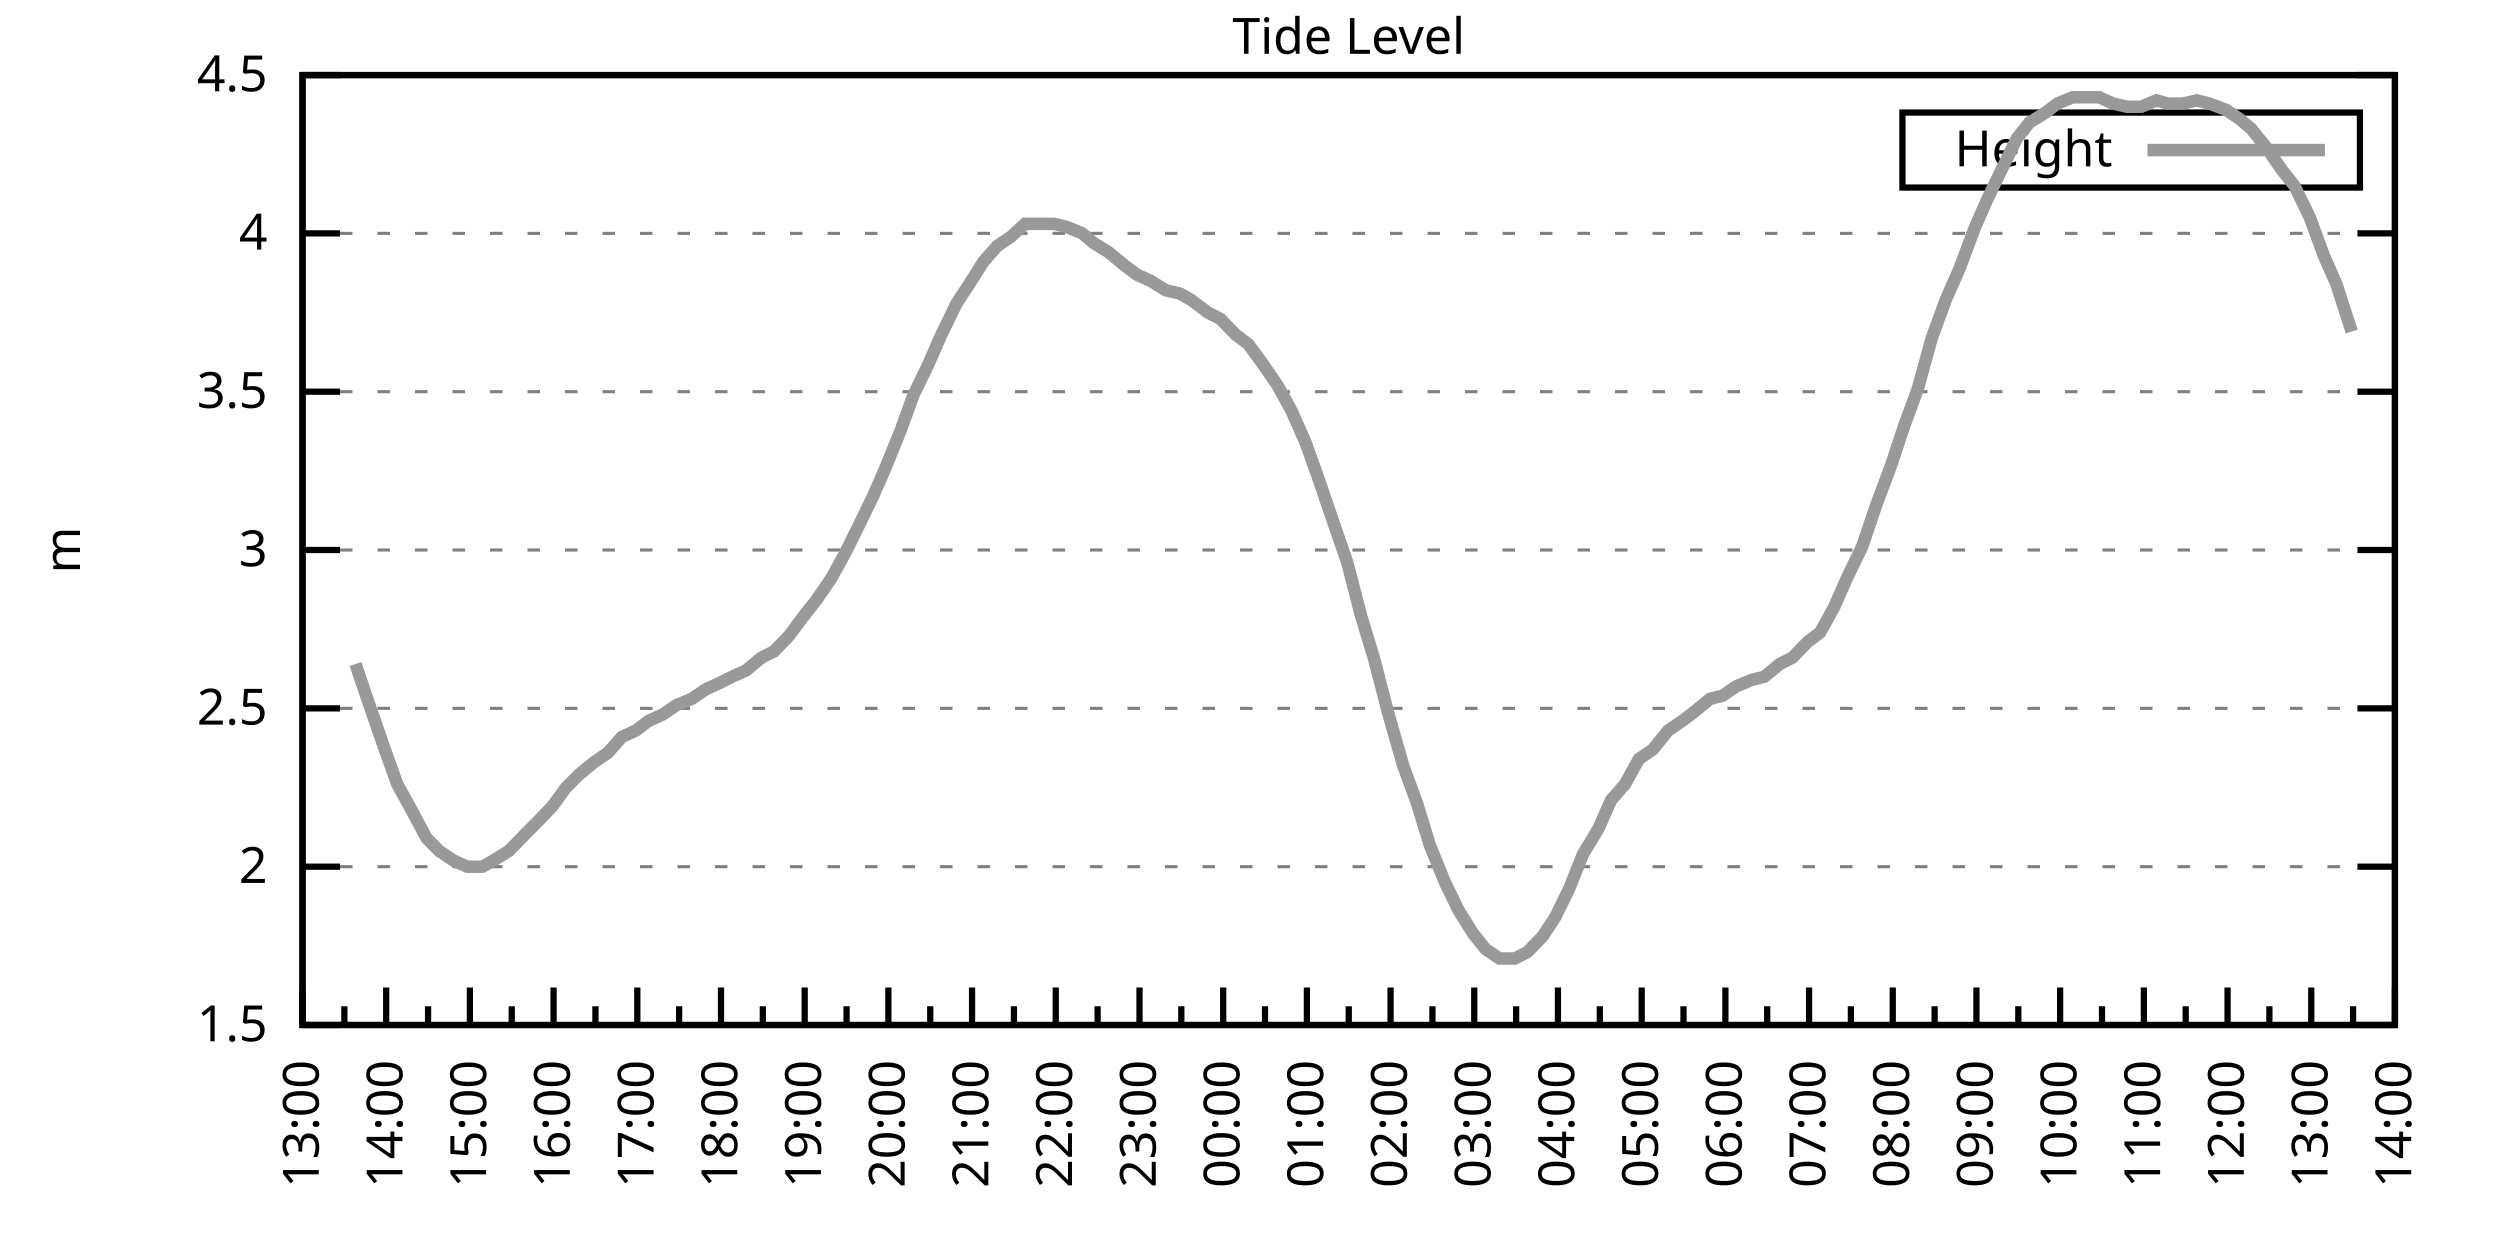
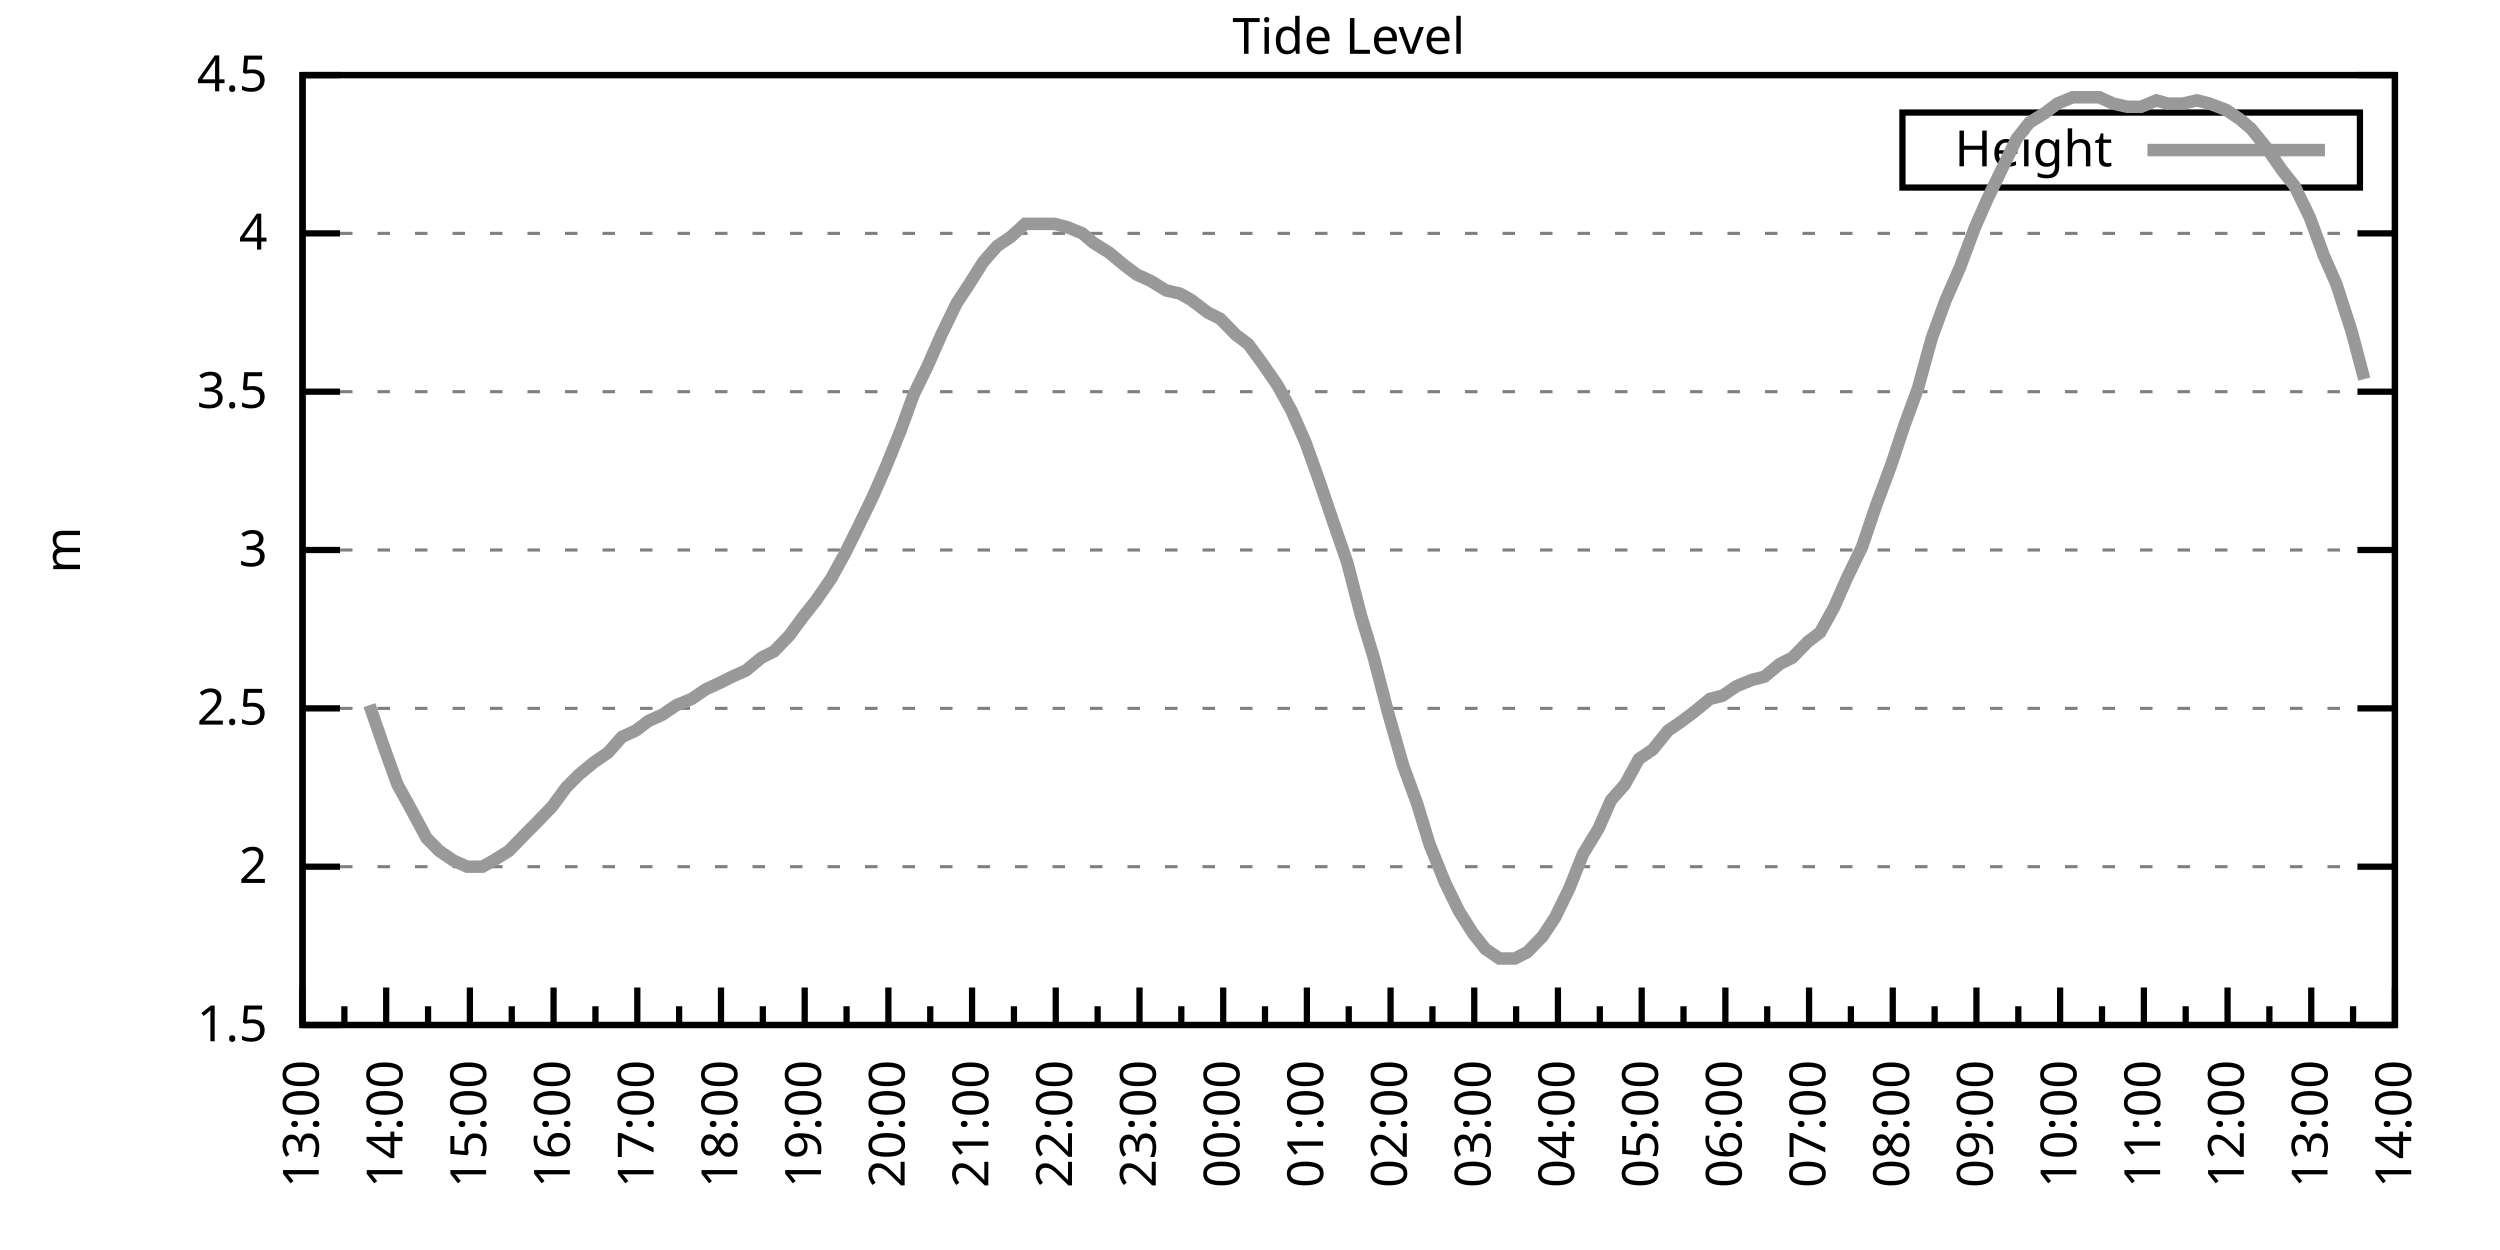
<svg xmlns="http://www.w3.org/2000/svg" xmlns:xlink="http://www.w3.org/1999/xlink" width="400" height="200" viewBox="0 0 400 200">
  <g id="gnuplot_canvas">
    <rect x="0" y="0" width="400" height="200" fill="none" />
    <defs>
      <circle id="gpDot" r="0.5" stroke-width="0.5" stroke="currentColor" />
      <path id="gpPt0" stroke-width="0.333" stroke="currentColor" d="M-1,0 h2 M0,-1 v2" />
      <path id="gpPt1" stroke-width="0.333" stroke="currentColor" d="M-1,-1 L1,1 M1,-1 L-1,1" />
      <path id="gpPt2" stroke-width="0.333" stroke="currentColor" d="M-1,0 L1,0 M0,-1 L0,1 M-1,-1 L1,1 M-1,1 L1,-1" />
      <rect id="gpPt3" stroke-width="0.333" stroke="currentColor" x="-1" y="-1" width="2" height="2" />
      <rect id="gpPt4" stroke-width="0.333" stroke="currentColor" fill="currentColor" x="-1" y="-1" width="2" height="2" />
      <circle id="gpPt5" stroke-width="0.333" stroke="currentColor" cx="0" cy="0" r="1" />
      <use xlink:href="#gpPt5" id="gpPt6" fill="currentColor" stroke="none" />
      <path id="gpPt7" stroke-width="0.333" stroke="currentColor" d="M0,-1.33 L-1.33,0.67 L1.33,0.67 z" />
      <use xlink:href="#gpPt7" id="gpPt8" fill="currentColor" stroke="none" />
      <use xlink:href="#gpPt7" id="gpPt9" stroke="currentColor" transform="rotate(180)" />
      <use xlink:href="#gpPt9" id="gpPt10" fill="currentColor" stroke="none" />
      <use xlink:href="#gpPt3" id="gpPt11" stroke="currentColor" transform="rotate(45)" />
      <use xlink:href="#gpPt11" id="gpPt12" fill="currentColor" stroke="none" />
      <path id="gpPt13" stroke-width="0.333" stroke="currentColor" d="M0,1.330 L1.265,0.411 L0.782,-1.067 L-0.782,-1.076 L-1.265,0.411 z" />
      <use xlink:href="#gpPt13" id="gpPt14" fill="currentColor" stroke="none" />
      <filter id="textbox" filterUnits="objectBoundingBox" x="0" y="0" height="1" width="1">
        <feFlood flood-color="white" flood-opacity="1" result="bgnd" />
        <feComposite in="SourceGraphic" in2="bgnd" operator="atop" />
      </filter>
      <filter id="greybox" filterUnits="objectBoundingBox" x="0" y="0" height="1" width="1">
        <feFlood flood-color="lightgrey" flood-opacity="1" result="grey" />
        <feComposite in="SourceGraphic" in2="grey" operator="atop" />
      </filter>
    </defs>
    <g fill="none" color="white" stroke="currentColor" stroke-width="1.00" stroke-linecap="butt" stroke-linejoin="miter">
</g>
    <g fill="none" color="black" stroke="currentColor" stroke-width="1.00" stroke-linecap="butt" stroke-linejoin="miter">
      <g stroke="none" shape-rendering="crispEdges">
        <polygon fill="rgb(255, 255, 255)" points="48.40,164.00 383.18,164.00 383.18,12.02 48.40,12.02 " />
      </g>
    </g>
    <g fill="none" color="black" stroke="currentColor" stroke-width="1.00" stroke-linecap="butt" stroke-linejoin="miter">
</g>
    <g fill="none" color="black" stroke="black" stroke-width="0.50" stroke-linecap="butt" stroke-linejoin="miter">
</g>
    <g fill="none" color="gray" stroke="currentColor" stroke-width="0.50" stroke-linecap="butt" stroke-linejoin="miter">
      <path stroke="gray" stroke-dasharray="2,4" class="gridline" d="M48.40,164.00 L383.19,164.00  " />
    </g>
    <g fill="none" color="gray" stroke="gray" stroke-width="1.00" stroke-linecap="butt" stroke-linejoin="miter">
</g>
    <g fill="none" color="black" stroke="currentColor" stroke-width="1.00" stroke-linecap="butt" stroke-linejoin="miter">
      <path stroke="black" d="M48.40,164.00 L54.40,164.00 M383.19,164.00 L377.19,164.00  " />
      <g transform="translate(42.80,166.60)" stroke="none" fill="black" font-family="Sans" font-size="8.00" text-anchor="end">
        <text>
          <tspan font-family="Sans"> 1.5</tspan>
        </text>
      </g>
    </g>
    <g fill="none" color="black" stroke="currentColor" stroke-width="1.00" stroke-linecap="butt" stroke-linejoin="miter">
</g>
    <g fill="none" color="black" stroke="black" stroke-width="0.50" stroke-linecap="butt" stroke-linejoin="miter">
</g>
    <g fill="none" color="gray" stroke="currentColor" stroke-width="0.50" stroke-linecap="butt" stroke-linejoin="miter">
      <path stroke="gray" stroke-dasharray="2,4" class="gridline" d="M48.40,138.67 L383.19,138.67  " />
    </g>
    <g fill="none" color="gray" stroke="gray" stroke-width="1.00" stroke-linecap="butt" stroke-linejoin="miter">
</g>
    <g fill="none" color="black" stroke="currentColor" stroke-width="1.00" stroke-linecap="butt" stroke-linejoin="miter">
      <path stroke="black" d="M48.40,138.67 L54.40,138.67 M383.19,138.67 L377.19,138.67  " />
      <g transform="translate(42.80,141.27)" stroke="none" fill="black" font-family="Sans" font-size="8.00" text-anchor="end">
        <text>
          <tspan font-family="Sans"> 2</tspan>
        </text>
      </g>
    </g>
    <g fill="none" color="black" stroke="currentColor" stroke-width="1.00" stroke-linecap="butt" stroke-linejoin="miter">
</g>
    <g fill="none" color="black" stroke="black" stroke-width="0.50" stroke-linecap="butt" stroke-linejoin="miter">
</g>
    <g fill="none" color="gray" stroke="currentColor" stroke-width="0.50" stroke-linecap="butt" stroke-linejoin="miter">
      <path stroke="gray" stroke-dasharray="2,4" class="gridline" d="M48.40,113.34 L383.19,113.34  " />
    </g>
    <g fill="none" color="gray" stroke="gray" stroke-width="1.00" stroke-linecap="butt" stroke-linejoin="miter">
</g>
    <g fill="none" color="black" stroke="currentColor" stroke-width="1.00" stroke-linecap="butt" stroke-linejoin="miter">
      <path stroke="black" d="M48.40,113.34 L54.40,113.34 M383.19,113.34 L377.19,113.34  " />
      <g transform="translate(42.80,115.94)" stroke="none" fill="black" font-family="Sans" font-size="8.00" text-anchor="end">
        <text>
          <tspan font-family="Sans"> 2.5</tspan>
        </text>
      </g>
    </g>
    <g fill="none" color="black" stroke="currentColor" stroke-width="1.00" stroke-linecap="butt" stroke-linejoin="miter">
</g>
    <g fill="none" color="black" stroke="black" stroke-width="0.50" stroke-linecap="butt" stroke-linejoin="miter">
</g>
    <g fill="none" color="gray" stroke="currentColor" stroke-width="0.50" stroke-linecap="butt" stroke-linejoin="miter">
      <path stroke="gray" stroke-dasharray="2,4" class="gridline" d="M48.40,88.00 L383.19,88.00  " />
    </g>
    <g fill="none" color="gray" stroke="gray" stroke-width="1.00" stroke-linecap="butt" stroke-linejoin="miter">
</g>
    <g fill="none" color="black" stroke="currentColor" stroke-width="1.00" stroke-linecap="butt" stroke-linejoin="miter">
      <path stroke="black" d="M48.40,88.00 L54.40,88.00 M383.19,88.00 L377.19,88.00  " />
      <g transform="translate(42.80,90.60)" stroke="none" fill="black" font-family="Sans" font-size="8.00" text-anchor="end">
        <text>
          <tspan font-family="Sans"> 3</tspan>
        </text>
      </g>
    </g>
    <g fill="none" color="black" stroke="currentColor" stroke-width="1.00" stroke-linecap="butt" stroke-linejoin="miter">
</g>
    <g fill="none" color="black" stroke="black" stroke-width="0.50" stroke-linecap="butt" stroke-linejoin="miter">
</g>
    <g fill="none" color="gray" stroke="currentColor" stroke-width="0.50" stroke-linecap="butt" stroke-linejoin="miter">
      <path stroke="gray" stroke-dasharray="2,4" class="gridline" d="M48.40,62.67 L383.19,62.67  " />
    </g>
    <g fill="none" color="gray" stroke="gray" stroke-width="1.00" stroke-linecap="butt" stroke-linejoin="miter">
</g>
    <g fill="none" color="black" stroke="currentColor" stroke-width="1.00" stroke-linecap="butt" stroke-linejoin="miter">
      <path stroke="black" d="M48.40,62.67 L54.40,62.67 M383.19,62.67 L377.19,62.67  " />
      <g transform="translate(42.80,65.27)" stroke="none" fill="black" font-family="Sans" font-size="8.00" text-anchor="end">
        <text>
          <tspan font-family="Sans"> 3.5</tspan>
        </text>
      </g>
    </g>
    <g fill="none" color="black" stroke="currentColor" stroke-width="1.00" stroke-linecap="butt" stroke-linejoin="miter">
</g>
    <g fill="none" color="black" stroke="black" stroke-width="0.50" stroke-linecap="butt" stroke-linejoin="miter">
</g>
    <g fill="none" color="gray" stroke="currentColor" stroke-width="0.50" stroke-linecap="butt" stroke-linejoin="miter">
      <path stroke="gray" stroke-dasharray="2,4" class="gridline" d="M48.40,37.34 L383.19,37.34  " />
    </g>
    <g fill="none" color="gray" stroke="gray" stroke-width="1.00" stroke-linecap="butt" stroke-linejoin="miter">
</g>
    <g fill="none" color="black" stroke="currentColor" stroke-width="1.00" stroke-linecap="butt" stroke-linejoin="miter">
      <path stroke="black" d="M48.40,37.34 L54.40,37.34 M383.19,37.34 L377.19,37.34  " />
      <g transform="translate(42.80,39.94)" stroke="none" fill="black" font-family="Sans" font-size="8.00" text-anchor="end">
        <text>
          <tspan font-family="Sans"> 4</tspan>
        </text>
      </g>
    </g>
    <g fill="none" color="black" stroke="currentColor" stroke-width="1.00" stroke-linecap="butt" stroke-linejoin="miter">
</g>
    <g fill="none" color="black" stroke="black" stroke-width="0.50" stroke-linecap="butt" stroke-linejoin="miter">
</g>
    <g fill="none" color="gray" stroke="currentColor" stroke-width="0.50" stroke-linecap="butt" stroke-linejoin="miter">
      <path stroke="gray" stroke-dasharray="2,4" class="gridline" d="M48.40,12.01 L383.19,12.01  " />
    </g>
    <g fill="none" color="gray" stroke="gray" stroke-width="1.00" stroke-linecap="butt" stroke-linejoin="miter">
</g>
    <g fill="none" color="black" stroke="currentColor" stroke-width="1.00" stroke-linecap="butt" stroke-linejoin="miter">
      <path stroke="black" d="M48.40,12.01 L54.40,12.01 M383.19,12.01 L377.19,12.01  " />
      <g transform="translate(42.80,14.61)" stroke="none" fill="black" font-family="Sans" font-size="8.00" text-anchor="end">
        <text>
          <tspan font-family="Sans"> 4.5</tspan>
        </text>
      </g>
    </g>
    <g fill="none" color="black" stroke="currentColor" stroke-width="1.00" stroke-linecap="butt" stroke-linejoin="miter">
      <path stroke="black" d="M48.40,164.00 L48.40,158.00  " />
      <g transform="translate(51.00,169.60) rotate(270)" stroke="none" fill="black" font-family="Sans" font-size="8.00" text-anchor="end">
        <text>
          <tspan font-family="Sans">13:00</tspan>
        </text>
      </g>
    </g>
    <g fill="none" color="black" stroke="currentColor" stroke-width="1.00" stroke-linecap="butt" stroke-linejoin="miter">
      <path stroke="black" d="M55.10,164.00 L55.10,161.00 M61.79,164.00 L61.79,158.00  " />
      <g transform="translate(64.39,169.60) rotate(270)" stroke="none" fill="black" font-family="Sans" font-size="8.00" text-anchor="end">
        <text>
          <tspan font-family="Sans">14:00</tspan>
        </text>
      </g>
    </g>
    <g fill="none" color="black" stroke="currentColor" stroke-width="1.00" stroke-linecap="butt" stroke-linejoin="miter">
      <path stroke="black" d="M68.49,164.00 L68.49,161.00 M75.18,164.00 L75.18,158.00  " />
      <g transform="translate(77.78,169.60) rotate(270)" stroke="none" fill="black" font-family="Sans" font-size="8.00" text-anchor="end">
        <text>
          <tspan font-family="Sans">15:00</tspan>
        </text>
      </g>
    </g>
    <g fill="none" color="black" stroke="currentColor" stroke-width="1.00" stroke-linecap="butt" stroke-linejoin="miter">
      <path stroke="black" d="M81.88,164.00 L81.88,161.00 M88.57,164.00 L88.57,158.00  " />
      <g transform="translate(91.17,169.60) rotate(270)" stroke="none" fill="black" font-family="Sans" font-size="8.00" text-anchor="end">
        <text>
          <tspan font-family="Sans">16:00</tspan>
        </text>
      </g>
    </g>
    <g fill="none" color="black" stroke="currentColor" stroke-width="1.00" stroke-linecap="butt" stroke-linejoin="miter">
      <path stroke="black" d="M95.27,164.00 L95.27,161.00 M101.97,164.00 L101.97,158.00  " />
      <g transform="translate(104.57,169.60) rotate(270)" stroke="none" fill="black" font-family="Sans" font-size="8.00" text-anchor="end">
        <text>
          <tspan font-family="Sans">17:00</tspan>
        </text>
      </g>
    </g>
    <g fill="none" color="black" stroke="currentColor" stroke-width="1.00" stroke-linecap="butt" stroke-linejoin="miter">
      <path stroke="black" d="M108.66,164.00 L108.66,161.00 M115.36,164.00 L115.36,158.00  " />
      <g transform="translate(117.96,169.60) rotate(270)" stroke="none" fill="black" font-family="Sans" font-size="8.00" text-anchor="end">
        <text>
          <tspan font-family="Sans">18:00</tspan>
        </text>
      </g>
    </g>
    <g fill="none" color="black" stroke="currentColor" stroke-width="1.00" stroke-linecap="butt" stroke-linejoin="miter">
      <path stroke="black" d="M122.05,164.00 L122.05,161.00 M128.75,164.00 L128.75,158.00  " />
      <g transform="translate(131.35,169.60) rotate(270)" stroke="none" fill="black" font-family="Sans" font-size="8.00" text-anchor="end">
        <text>
          <tspan font-family="Sans">19:00</tspan>
        </text>
      </g>
    </g>
    <g fill="none" color="black" stroke="currentColor" stroke-width="1.00" stroke-linecap="butt" stroke-linejoin="miter">
      <path stroke="black" d="M135.45,164.00 L135.45,161.00 M142.14,164.00 L142.14,158.00  " />
      <g transform="translate(144.74,169.60) rotate(270)" stroke="none" fill="black" font-family="Sans" font-size="8.00" text-anchor="end">
        <text>
          <tspan font-family="Sans">20:00</tspan>
        </text>
      </g>
    </g>
    <g fill="none" color="black" stroke="currentColor" stroke-width="1.00" stroke-linecap="butt" stroke-linejoin="miter">
      <path stroke="black" d="M148.84,164.00 L148.84,161.00 M155.53,164.00 L155.53,158.00  " />
      <g transform="translate(158.13,169.60) rotate(270)" stroke="none" fill="black" font-family="Sans" font-size="8.00" text-anchor="end">
        <text>
          <tspan font-family="Sans">21:00</tspan>
        </text>
      </g>
    </g>
    <g fill="none" color="black" stroke="currentColor" stroke-width="1.00" stroke-linecap="butt" stroke-linejoin="miter">
      <path stroke="black" d="M162.23,164.00 L162.23,161.00 M168.92,164.00 L168.92,158.00  " />
      <g transform="translate(171.52,169.60) rotate(270)" stroke="none" fill="black" font-family="Sans" font-size="8.00" text-anchor="end">
        <text>
          <tspan font-family="Sans">22:00</tspan>
        </text>
      </g>
    </g>
    <g fill="none" color="black" stroke="currentColor" stroke-width="1.00" stroke-linecap="butt" stroke-linejoin="miter">
      <path stroke="black" d="M175.62,164.00 L175.62,161.00 M182.32,164.00 L182.32,158.00  " />
      <g transform="translate(184.92,169.60) rotate(270)" stroke="none" fill="black" font-family="Sans" font-size="8.00" text-anchor="end">
        <text>
          <tspan font-family="Sans">23:00</tspan>
        </text>
      </g>
    </g>
    <g fill="none" color="black" stroke="currentColor" stroke-width="1.00" stroke-linecap="butt" stroke-linejoin="miter">
      <path stroke="black" d="M189.01,164.00 L189.01,161.00 M195.71,164.00 L195.71,158.00  " />
      <g transform="translate(198.31,169.60) rotate(270)" stroke="none" fill="black" font-family="Sans" font-size="8.00" text-anchor="end">
        <text>
          <tspan font-family="Sans">00:00</tspan>
        </text>
      </g>
    </g>
    <g fill="none" color="black" stroke="currentColor" stroke-width="1.00" stroke-linecap="butt" stroke-linejoin="miter">
      <path stroke="black" d="M202.40,164.00 L202.40,161.00 M209.10,164.00 L209.10,158.00  " />
      <g transform="translate(211.70,169.60) rotate(270)" stroke="none" fill="black" font-family="Sans" font-size="8.00" text-anchor="end">
        <text>
          <tspan font-family="Sans">01:00</tspan>
        </text>
      </g>
    </g>
    <g fill="none" color="black" stroke="currentColor" stroke-width="1.00" stroke-linecap="butt" stroke-linejoin="miter">
      <path stroke="black" d="M215.80,164.00 L215.80,161.00 M222.49,164.00 L222.49,158.00  " />
      <g transform="translate(225.09,169.60) rotate(270)" stroke="none" fill="black" font-family="Sans" font-size="8.00" text-anchor="end">
        <text>
          <tspan font-family="Sans">02:00</tspan>
        </text>
      </g>
    </g>
    <g fill="none" color="black" stroke="currentColor" stroke-width="1.00" stroke-linecap="butt" stroke-linejoin="miter">
      <path stroke="black" d="M229.19,164.00 L229.19,161.00 M235.88,164.00 L235.88,158.00  " />
      <g transform="translate(238.48,169.60) rotate(270)" stroke="none" fill="black" font-family="Sans" font-size="8.00" text-anchor="end">
        <text>
          <tspan font-family="Sans">03:00</tspan>
        </text>
      </g>
    </g>
    <g fill="none" color="black" stroke="currentColor" stroke-width="1.00" stroke-linecap="butt" stroke-linejoin="miter">
      <path stroke="black" d="M242.58,164.00 L242.58,161.00 M249.27,164.00 L249.27,158.00  " />
      <g transform="translate(251.87,169.60) rotate(270)" stroke="none" fill="black" font-family="Sans" font-size="8.00" text-anchor="end">
        <text>
          <tspan font-family="Sans">04:00</tspan>
        </text>
      </g>
    </g>
    <g fill="none" color="black" stroke="currentColor" stroke-width="1.00" stroke-linecap="butt" stroke-linejoin="miter">
      <path stroke="black" d="M255.97,164.00 L255.97,161.00 M262.67,164.00 L262.67,158.00  " />
      <g transform="translate(265.27,169.60) rotate(270)" stroke="none" fill="black" font-family="Sans" font-size="8.00" text-anchor="end">
        <text>
          <tspan font-family="Sans">05:00</tspan>
        </text>
      </g>
    </g>
    <g fill="none" color="black" stroke="currentColor" stroke-width="1.00" stroke-linecap="butt" stroke-linejoin="miter">
      <path stroke="black" d="M269.36,164.00 L269.36,161.00 M276.06,164.00 L276.06,158.00  " />
      <g transform="translate(278.66,169.60) rotate(270)" stroke="none" fill="black" font-family="Sans" font-size="8.00" text-anchor="end">
        <text>
          <tspan font-family="Sans">06:00</tspan>
        </text>
      </g>
    </g>
    <g fill="none" color="black" stroke="currentColor" stroke-width="1.00" stroke-linecap="butt" stroke-linejoin="miter">
      <path stroke="black" d="M282.75,164.00 L282.75,161.00 M289.45,164.00 L289.45,158.00  " />
      <g transform="translate(292.05,169.60) rotate(270)" stroke="none" fill="black" font-family="Sans" font-size="8.00" text-anchor="end">
        <text>
          <tspan font-family="Sans">07:00</tspan>
        </text>
      </g>
    </g>
    <g fill="none" color="black" stroke="currentColor" stroke-width="1.00" stroke-linecap="butt" stroke-linejoin="miter">
      <path stroke="black" d="M296.14,164.00 L296.14,161.00 M302.84,164.00 L302.84,158.00  " />
      <g transform="translate(305.44,169.60) rotate(270)" stroke="none" fill="black" font-family="Sans" font-size="8.00" text-anchor="end">
        <text>
          <tspan font-family="Sans">08:00</tspan>
        </text>
      </g>
    </g>
    <g fill="none" color="black" stroke="currentColor" stroke-width="1.00" stroke-linecap="butt" stroke-linejoin="miter">
      <path stroke="black" d="M309.54,164.00 L309.54,161.00 M316.23,164.00 L316.23,158.00  " />
      <g transform="translate(318.83,169.60) rotate(270)" stroke="none" fill="black" font-family="Sans" font-size="8.00" text-anchor="end">
        <text>
          <tspan font-family="Sans">09:00</tspan>
        </text>
      </g>
    </g>
    <g fill="none" color="black" stroke="currentColor" stroke-width="1.00" stroke-linecap="butt" stroke-linejoin="miter">
      <path stroke="black" d="M322.93,164.00 L322.93,161.00 M329.62,164.00 L329.62,158.00  " />
      <g transform="translate(332.22,169.60) rotate(270)" stroke="none" fill="black" font-family="Sans" font-size="8.00" text-anchor="end">
        <text>
          <tspan font-family="Sans">10:00</tspan>
        </text>
      </g>
    </g>
    <g fill="none" color="black" stroke="currentColor" stroke-width="1.00" stroke-linecap="butt" stroke-linejoin="miter">
      <path stroke="black" d="M336.32,164.00 L336.32,161.00 M343.02,164.00 L343.02,158.00  " />
      <g transform="translate(345.62,169.60) rotate(270)" stroke="none" fill="black" font-family="Sans" font-size="8.00" text-anchor="end">
        <text>
          <tspan font-family="Sans">11:00</tspan>
        </text>
      </g>
    </g>
    <g fill="none" color="black" stroke="currentColor" stroke-width="1.00" stroke-linecap="butt" stroke-linejoin="miter">
      <path stroke="black" d="M349.71,164.00 L349.71,161.00 M356.41,164.00 L356.41,158.00  " />
      <g transform="translate(359.01,169.60) rotate(270)" stroke="none" fill="black" font-family="Sans" font-size="8.00" text-anchor="end">
        <text>
          <tspan font-family="Sans">12:00</tspan>
        </text>
      </g>
    </g>
    <g fill="none" color="black" stroke="currentColor" stroke-width="1.00" stroke-linecap="butt" stroke-linejoin="miter">
      <path stroke="black" d="M363.10,164.00 L363.10,161.00 M369.80,164.00 L369.80,158.00  " />
      <g transform="translate(372.40,169.60) rotate(270)" stroke="none" fill="black" font-family="Sans" font-size="8.00" text-anchor="end">
        <text>
          <tspan font-family="Sans">13:00</tspan>
        </text>
      </g>
    </g>
    <g fill="none" color="black" stroke="currentColor" stroke-width="1.00" stroke-linecap="butt" stroke-linejoin="miter">
      <path stroke="black" d="M376.49,164.00 L376.49,161.00 M383.19,164.00 L383.19,158.00  " />
      <g transform="translate(385.79,169.60) rotate(270)" stroke="none" fill="black" font-family="Sans" font-size="8.00" text-anchor="end">
        <text>
          <tspan font-family="Sans">14:00</tspan>
        </text>
      </g>
    </g>
    <g fill="none" color="black" stroke="currentColor" stroke-width="1.00" stroke-linecap="butt" stroke-linejoin="miter">
</g>
    <g fill="none" color="black" stroke="currentColor" stroke-width="1.00" stroke-linecap="butt" stroke-linejoin="miter">
      <path stroke="black" d="M48.40,12.01 L48.40,164.00 L383.19,164.00 L383.19,12.01 L48.40,12.01 Z  " />
    </g>
    <g fill="none" color="black" stroke="currentColor" stroke-width="1.00" stroke-linecap="butt" stroke-linejoin="miter">
      <g transform="translate(12.80,88.01) rotate(270)" stroke="none" fill="black" font-family="Sans" font-size="8.00" text-anchor="middle">
        <text>
          <tspan font-family="Sans">m</tspan>
        </text>
      </g>
    </g>
    <g fill="none" color="black" stroke="currentColor" stroke-width="1.00" stroke-linecap="butt" stroke-linejoin="miter">
</g>
    <g fill="none" color="black" stroke="currentColor" stroke-width="1.00" stroke-linecap="butt" stroke-linejoin="miter">
      <path stroke="black" d="M304.39,30.01 L304.39,18.01 L377.59,18.01 L377.59,30.01 L304.39,30.01 Z  " />
    </g>
    <g id="Tide_level_plot_1">
      <g fill="none" color="white" stroke="black" stroke-width="2.00" stroke-linecap="butt" stroke-linejoin="miter">
</g>
      <g fill="none" color="black" stroke="currentColor" stroke-width="2.00" stroke-linecap="butt" stroke-linejoin="miter">
        <g transform="translate(337.99,26.61)" stroke="none" fill="black" font-family="Sans" font-size="8.00" text-anchor="end">
          <text>
            <tspan font-family="Sans">Height</tspan>
          </text>
        </g>
      </g>
      <g fill="none" color="black" stroke="currentColor" stroke-width="2.00" stroke-linecap="butt" stroke-linejoin="miter">
-         <path stroke="rgb(153, 153, 153)" d="M343.59,24.01 L371.99,24.01 M56.88,106.24 L59.11,112.83 L61.57,119.92 L63.58,125.50 L65.81,129.55 L68.26,134.11   L70.27,136.14 L72.50,137.66 L74.74,138.67 L77.19,138.67 L78.98,137.66 L81.43,136.14 L83.89,133.60 L85.90,131.58   L88.35,129.04 L90.58,126.00 L92.59,123.98 L95.05,121.95 L97.28,120.43 L99.51,117.90 L101.74,116.88 L103.75,115.36   L105.98,114.35 L108.22,112.83 L110.67,111.82 L112.90,110.30 L115.13,109.28 L117.14,108.27 L119.38,107.26 L121.83,105.23   L123.84,104.22 L126.29,101.68 L128.53,98.64 L130.54,96.11 L132.99,92.56 L135.22,88.51 L137.23,84.46 L139.69,79.39   L141.69,74.83 L144.15,68.75 L146.16,63.18 L148.39,58.62 L150.62,53.55 L153.08,48.49 L155.09,45.45 L157.32,41.90   L159.55,39.37 L161.78,37.85 L164.01,35.82 L166.25,35.82 L168.70,35.82 L170.71,36.33 L173.17,37.34 L174.95,38.86   L177.41,40.38 L179.86,42.41 L181.87,43.93 L184.10,44.94 L186.56,46.46 L188.79,46.97 L190.57,47.98 L193.25,50.01   L195.26,51.02 L197.72,53.55 L199.73,55.07 L201.96,58.11 L204.41,61.66 L206.64,65.71 L208.88,70.78 L210.88,76.35   L213.12,82.94 L215.57,90.03 L217.80,98.64 L219.81,105.23 L222.04,113.84 L224.50,122.46 L226.73,128.54 L228.74,135.12   L231.20,141.20 L233.43,145.76 L235.66,149.31 L237.67,151.84 L239.90,153.36 L242.36,153.36 L244.36,152.35 L246.82,149.81   L248.83,146.77 L251.06,142.21 L253.29,136.64 L255.75,132.59 L257.76,128.03 L259.99,125.50 L262.22,121.44 L264.45,119.92   L266.91,116.88 L269.14,115.36 L271.15,113.84 L273.60,111.82 L275.61,111.31 L277.84,109.79 L280.30,108.78 L282.31,108.27   L284.76,106.24 L286.77,105.23 L289.23,102.70 L291.23,101.18 L293.47,97.12 L295.48,92.56 L297.93,87.50 L300.16,80.91   L302.62,74.33 L304.63,68.25 L306.86,62.17 L309.09,54.06 L311.32,47.98 L313.55,42.91 L316.01,36.33 L318.02,31.77   L320.47,26.70 L322.70,22.14 L324.71,19.61 L327.17,18.09 L329.18,16.57 L331.63,15.56 L333.86,15.56 L335.87,15.56   L338.10,16.57 L340.34,17.08 L342.57,17.08 L345.02,16.06 L346.81,16.57 L349.26,16.57 L351.50,16.06 L353.51,16.57   L356.18,17.58 L358.42,19.10 L360.20,20.62 L362.66,23.66 L365.11,27.21 L367.12,29.74 L369.58,34.81 L371.81,40.89   L373.82,45.45 L376.27,53.05  " />
+         <path stroke="rgb(153, 153, 153)" d="M343.59,24.01 L371.99,24.01 M59.11,112.83 L61.57,119.92 L63.58,125.50 L65.81,129.55 L68.26,134.11 L70.27,136.14   L72.50,137.66 L74.74,138.67 L77.19,138.67 L78.98,137.66 L81.43,136.14 L83.89,133.60 L85.90,131.58 L88.35,129.04   L90.58,126.00 L92.59,123.98 L95.05,121.95 L97.28,120.43 L99.51,117.90 L101.74,116.88 L103.75,115.36 L105.98,114.35   L108.22,112.83 L110.67,111.82 L112.90,110.30 L115.13,109.28 L117.14,108.27 L119.38,107.26 L121.83,105.23 L123.84,104.22   L126.29,101.68 L128.53,98.64 L130.54,96.11 L132.99,92.56 L135.22,88.51 L137.23,84.46 L139.69,79.39 L141.69,74.83   L144.15,68.75 L146.16,63.18 L148.39,58.62 L150.62,53.55 L153.08,48.49 L155.09,45.45 L157.32,41.90 L159.55,39.37   L161.78,37.85 L164.01,35.82 L166.25,35.82 L168.70,35.82 L170.71,36.33 L173.17,37.34 L174.95,38.86 L177.41,40.38   L179.86,42.41 L181.87,43.93 L184.10,44.94 L186.56,46.46 L188.79,46.97 L190.57,47.98 L193.25,50.01 L195.26,51.02   L197.72,53.55 L199.73,55.07 L201.96,58.11 L204.41,61.66 L206.64,65.71 L208.88,70.78 L210.88,76.35 L213.12,82.94   L215.57,90.03 L217.80,98.64 L219.81,105.23 L222.04,113.84 L224.50,122.46 L226.73,128.54 L228.74,135.12 L231.20,141.20   L233.43,145.76 L235.66,149.31 L237.67,151.84 L239.90,153.36 L242.36,153.36 L244.36,152.35 L246.82,149.81 L248.83,146.77   L251.06,142.21 L253.29,136.64 L255.75,132.59 L257.76,128.03 L259.99,125.50 L262.22,121.44 L264.45,119.92 L266.91,116.88   L269.14,115.36 L271.15,113.84 L273.60,111.82 L275.61,111.31 L277.84,109.79 L280.30,108.78 L282.31,108.27 L284.76,106.24   L286.77,105.23 L289.23,102.70 L291.23,101.18 L293.47,97.12 L295.48,92.56 L297.93,87.50 L300.16,80.91 L302.62,74.33   L304.63,68.25 L306.86,62.17 L309.09,54.06 L311.32,47.98 L313.55,42.91 L316.01,36.33 L318.02,31.77 L320.47,26.70   L322.70,22.14 L324.71,19.61 L327.17,18.09 L329.18,16.57 L331.63,15.56 L333.86,15.56 L335.87,15.56 L338.10,16.57   L340.34,17.08 L342.57,17.08 L345.02,16.06 L346.81,16.57 L349.26,16.57 L351.50,16.06 L353.51,16.57 L356.18,17.58   L358.42,19.10 L360.20,20.62 L362.66,23.66 L365.11,27.21 L367.12,29.74 L369.58,34.81 L371.81,40.89 L373.82,45.45   L376.27,53.05 L378.28,60.65  " />
      </g>
    </g>
    <g fill="none" color="black" stroke="currentColor" stroke-width="2.00" stroke-linecap="butt" stroke-linejoin="miter">
</g>
    <g fill="none" color="black" stroke="black" stroke-width="1.00" stroke-linecap="butt" stroke-linejoin="miter">
</g>
    <g fill="none" color="black" stroke="currentColor" stroke-width="1.00" stroke-linecap="butt" stroke-linejoin="miter">
      <path stroke="black" d="M48.40,12.01 L48.40,164.00 L383.19,164.00 L383.19,12.01 L48.40,12.01 Z  " />
    </g>
    <g fill="none" color="black" stroke="currentColor" stroke-width="1.00" stroke-linecap="butt" stroke-linejoin="miter">
      <g transform="translate(215.79,8.61)" stroke="none" fill="black" font-family="Sans" font-size="8.00" text-anchor="middle">
        <text>
          <tspan font-family="Sans">Tide Level</tspan>
        </text>
      </g>
    </g>
    <g fill="none" color="black" stroke="currentColor" stroke-width="1.00" stroke-linecap="butt" stroke-linejoin="miter">
</g>
  </g>
</svg>
